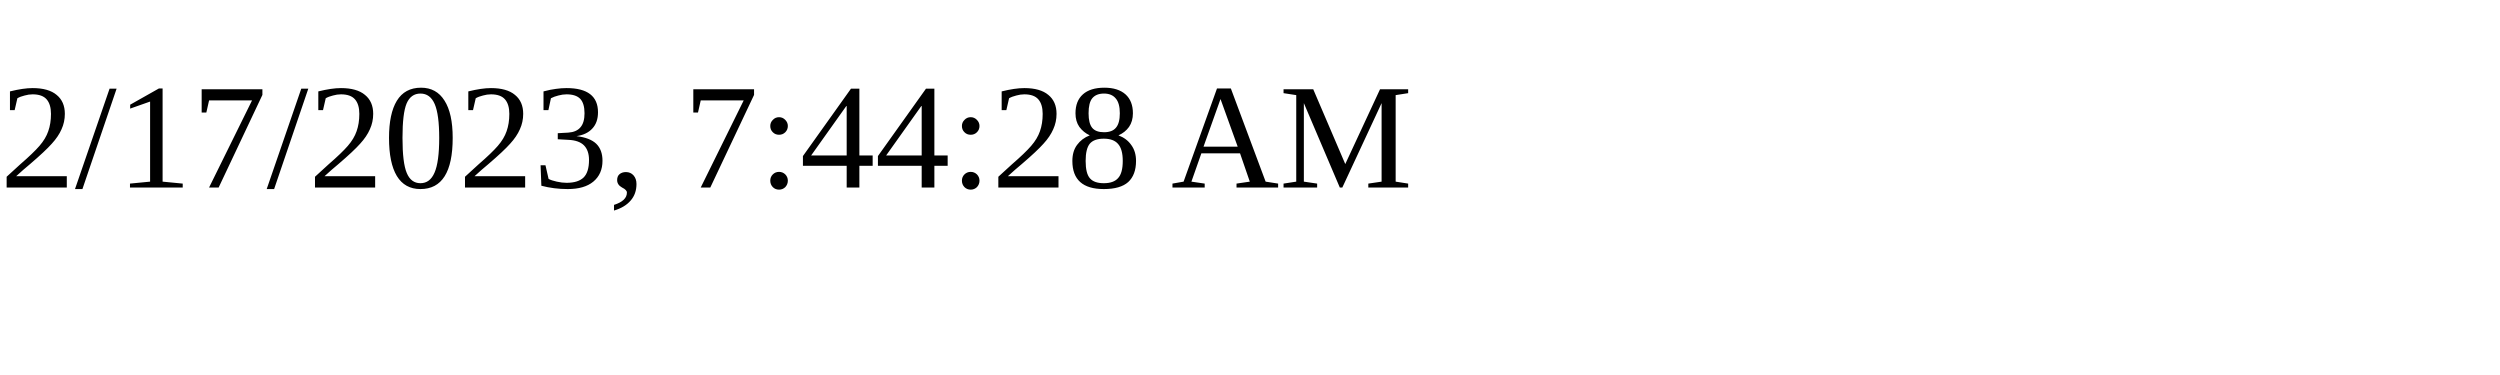
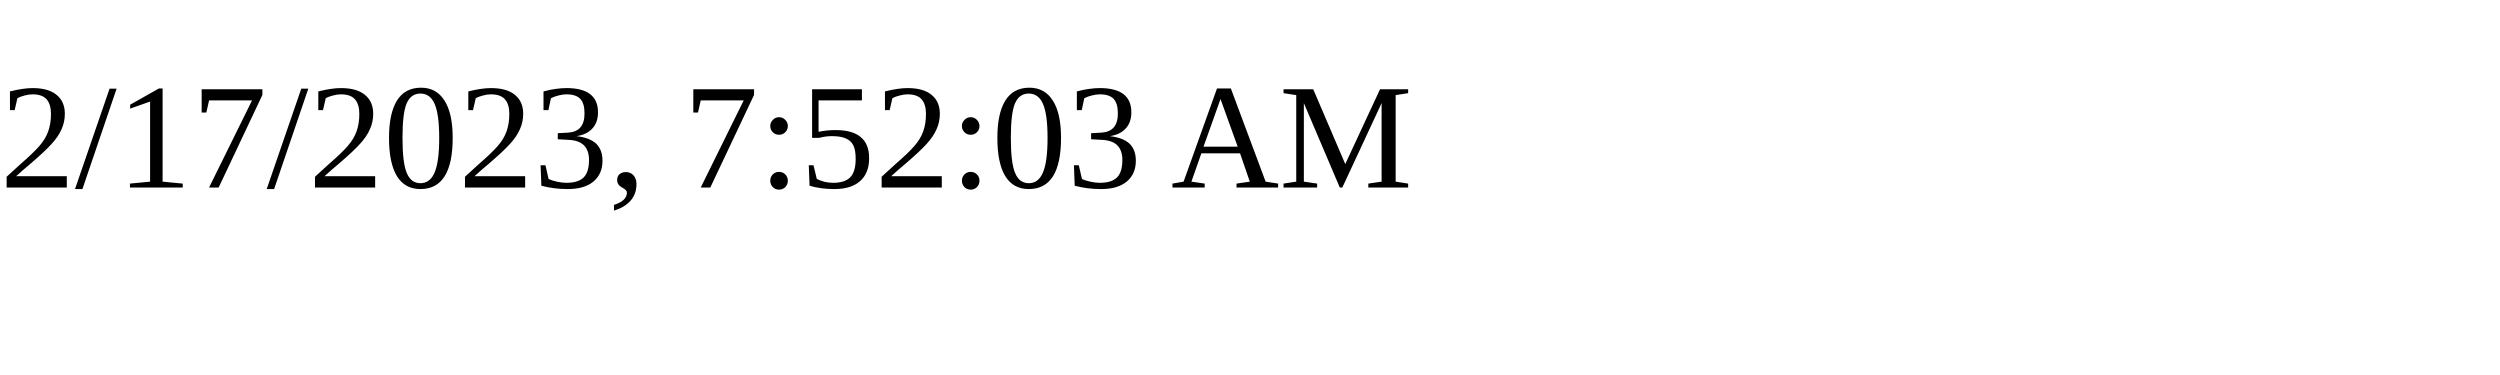
<svg xmlns="http://www.w3.org/2000/svg" height="30" width="200">
-   <text x="0" y="15">2/17/2023, 7:44:28 AM</text>
+   <text x="0" y="15">2/17/2023, 7:52:03 AM</text>
</svg>
